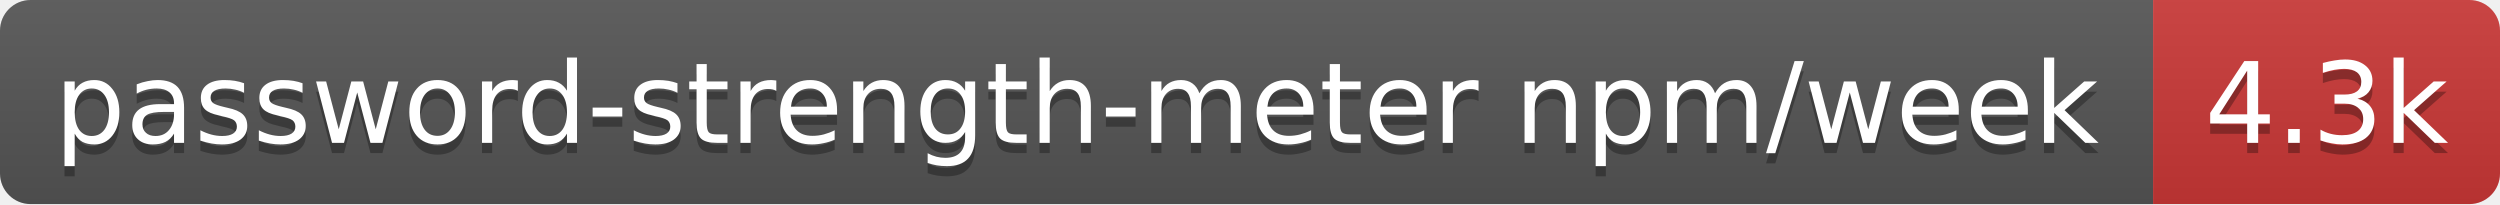
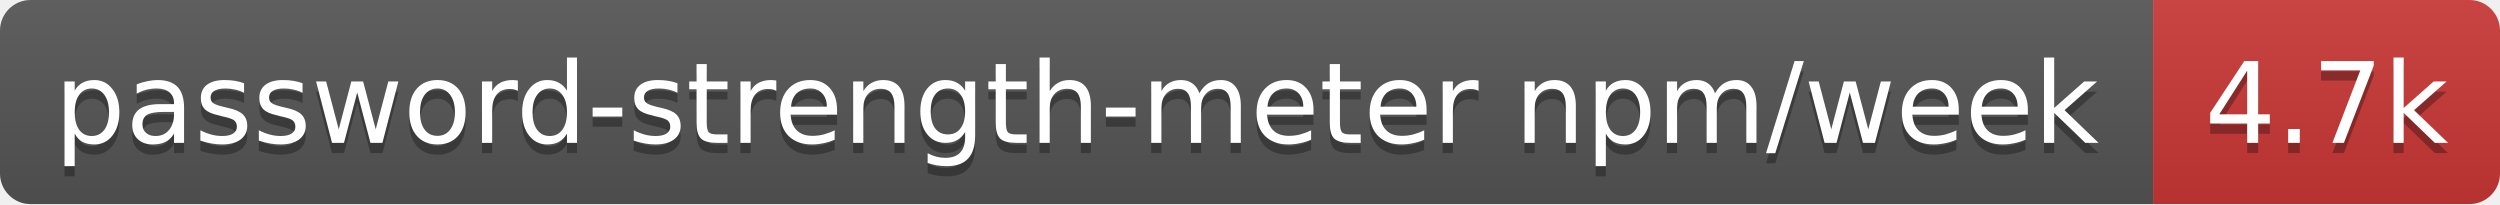
- <svg xmlns="http://www.w3.org/2000/svg" width="245" height="20" role="img" aria-label="password-strength-meter npm/week: 4.3k">
+ <svg xmlns="http://www.w3.org/2000/svg" width="245" height="20" role="img" aria-label="password-strength-meter npm/week: 4.7k">
  <linearGradient id="s" x2="0" y2="100%">
    <stop offset="0" stop-color="#bbb" stop-opacity=".1" />
    <stop offset="1" stop-opacity=".1" />
  </linearGradient>
  <clipPath id="r">
    <rect width="245" height="20" rx="3" fill="#fff" />
  </clipPath>
  <g clip-path="url(#r)">
    <rect width="211" height="20" fill="#555" />
    <rect x="211" width="34" height="20" fill="#cb3837" />
    <rect width="245" height="20" fill="url(#s)" />
  </g>
  <g fill="#fff" text-anchor="middle" font-family="Verdana,Geneva,DejaVu Sans,sans-serif" text-rendering="geometricPrecision" font-size="11">
    <text aria-hidden="true" x="105.5" y="15" fill="#010101" fill-opacity=".3" textLength="200.8">password-strength-meter npm/week</text>
-     <text aria-hidden="true" x="228" y="15" fill="#010101" fill-opacity=".3" textLength="24.4">4.3k</text>
+     <text aria-hidden="true" x="228" y="15" fill="#010101" fill-opacity=".3" textLength="24.4">4.7k</text>
    <text x="105.5" y="14" textLength="200.8">password-strength-meter npm/week</text>
-     <text x="228" y="14" textLength="24.4">4.3k</text>
+     <text x="228" y="14" textLength="24.4">4.7k</text>
  </g>
</svg>
